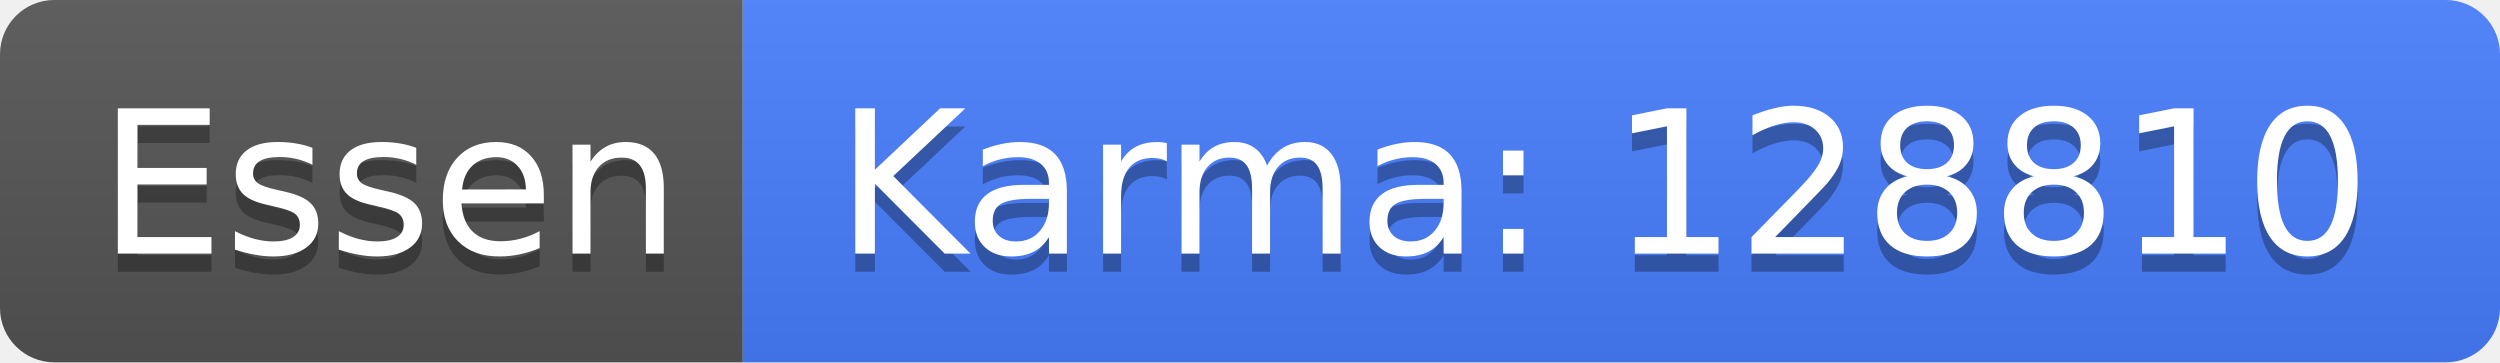
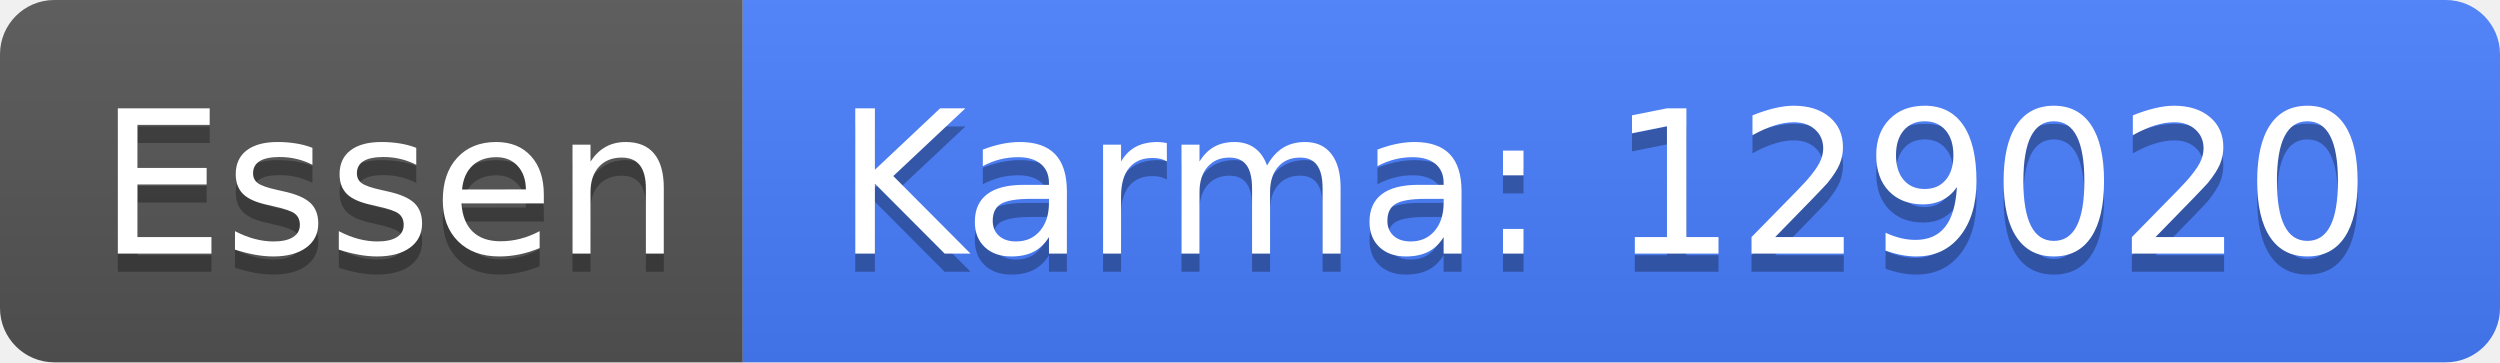
<svg xmlns="http://www.w3.org/2000/svg" width="138" height="20">
  <linearGradient id="b" x2="0" y2="100%">
    <stop offset="0" stop-color="#bbb" stop-opacity=".1" />
    <stop offset="1" stop-opacity=".1" />
  </linearGradient>
  <clipPath id="a">
    <rect width="138" height="20" rx="3" fill="#fff" />
  </clipPath>
  <g clip-path="url(#a)">
    <path fill="#555" d="M0 0h41v20H0z" />
    <path fill="#477eff" d="M41 0h97v20H41z" />
    <path fill="url(#b)" d="M0 0h138v20H0z" />
  </g>
  <g fill="#fff" text-anchor="middle" font-family="DejaVu Sans,Verdana,Geneva,sans-serif" font-size="110">
    <text x="215" y="150" fill="#010101" fill-opacity=".3" transform="scale(.1)" textLength="310">Essen</text>
    <text x="215" y="140" transform="scale(.1)" textLength="310">Essen</text>
-     <text x="885" y="150" fill="#010101" fill-opacity=".3" transform="scale(.1)" textLength="870">Karma: 128810</text>
-     <text x="885" y="140" transform="scale(.1)" textLength="870">Karma: 128810</text>
+     <text x="885" y="150" fill="#010101" fill-opacity=".3" transform="scale(.1)" textLength="870">Karma: 129020</text>
+     <text x="885" y="140" transform="scale(.1)" textLength="870">Karma: 129020</text>
  </g>
</svg>
